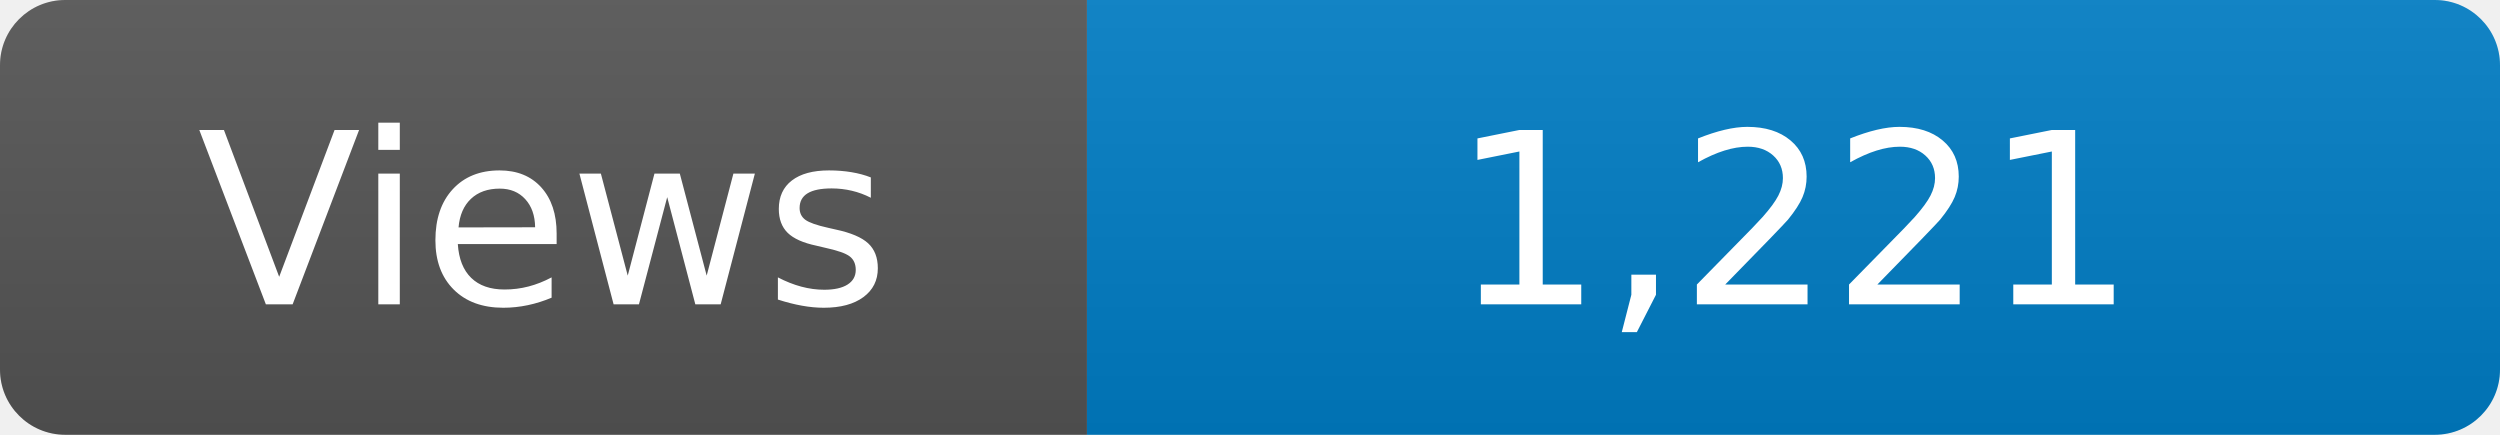
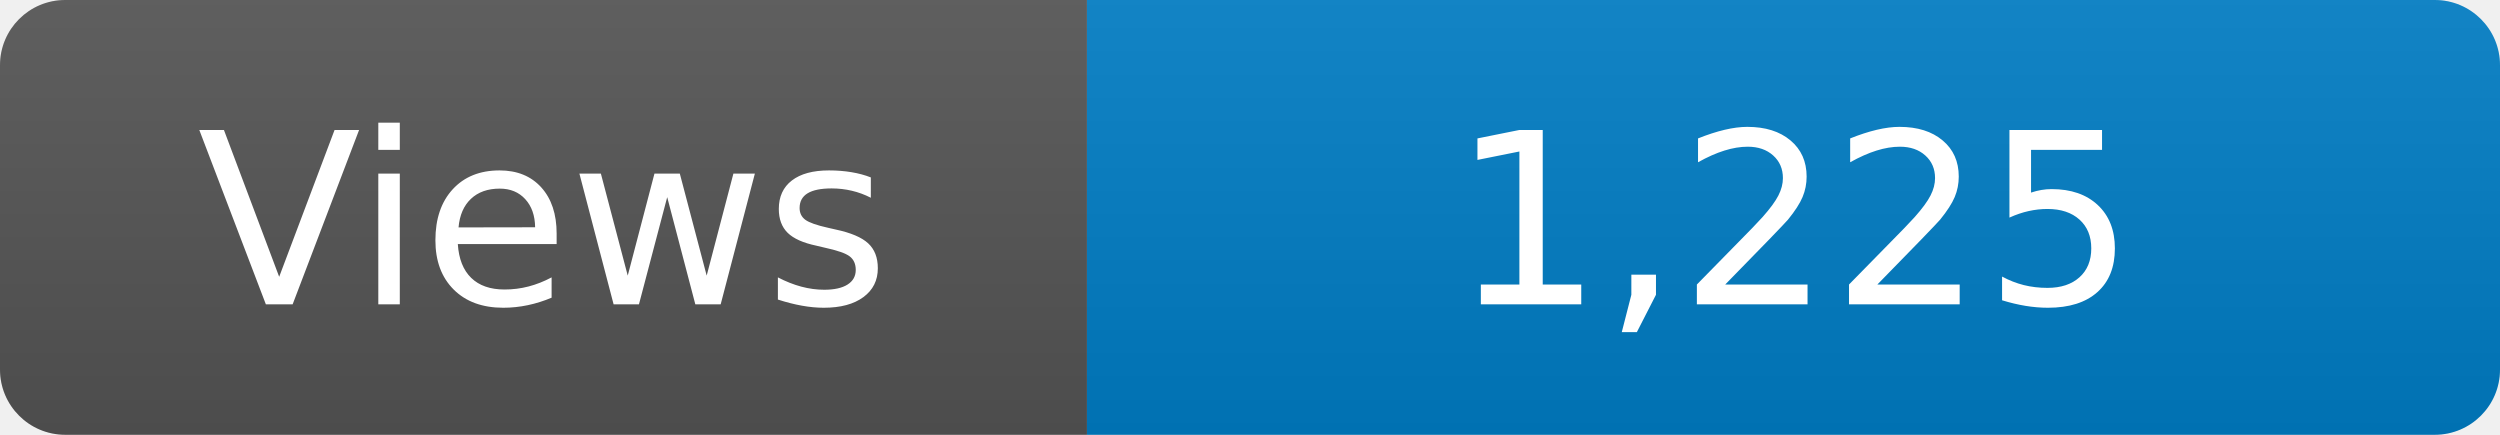
<svg xmlns="http://www.w3.org/2000/svg" width="115" height="20" role="img" aria-label="Maintained?: yes">
  <linearGradient id="s" x2="0" y2="100%">
    <stop offset="0" stop-color="#bbb" stop-opacity=".1" />
    <stop offset="1" stop-opacity=".1" />
  </linearGradient>
  <clipPath id="r">
    <rect width="115" height="20" rx="3" fill="#fff" />
  </clipPath>
  <g clip-path="url(#r)">
    <rect width="50" height="20" fill="#555" />
    <rect x="50" width="160" height="20" fill="#007ec6" />
    <rect width="115" height="20" fill="url(#s)" />
  </g>
  <g fill="#fff" text-anchor="middle" font-family="Verdana,Geneva,DejaVu Sans,sans-serif" font-size="110">
    <text x="250" y="140" transform="scale(.1)" fill="#fff">Views</text>
-     <text x="825" y="140" transform="scale(.1)" fill="#fff">1,221</text>
+     <text x="825" y="140" transform="scale(.1)" fill="#fff">1,225</text>
  </g>
</svg>
